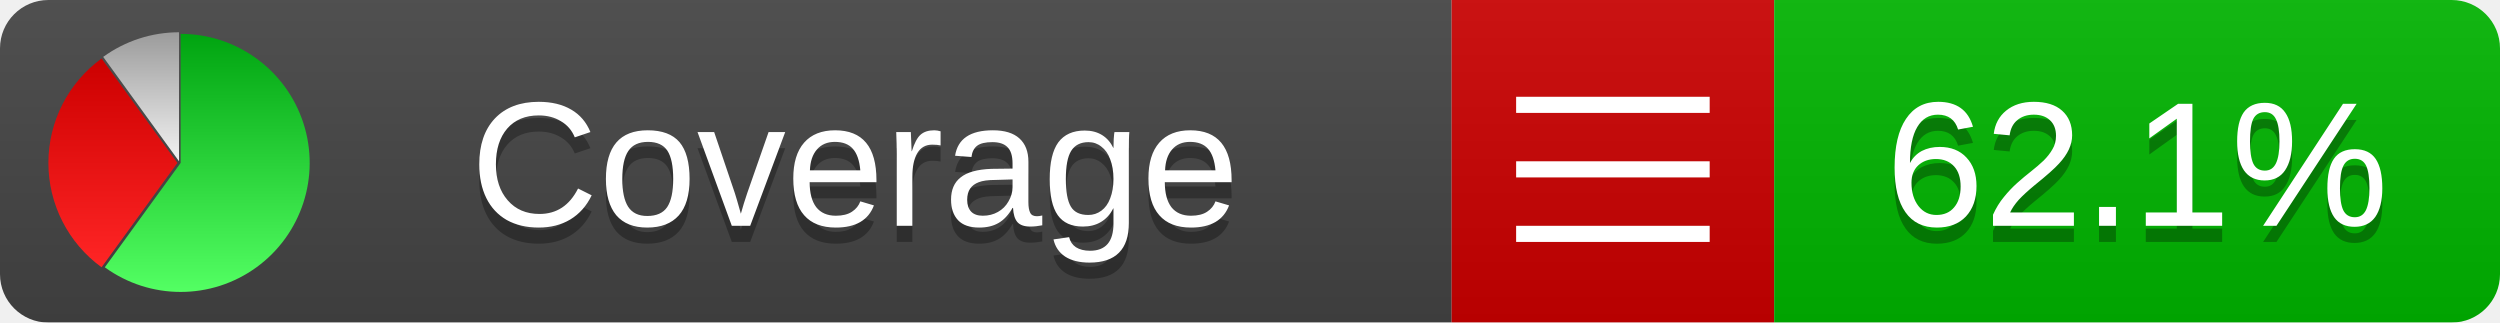
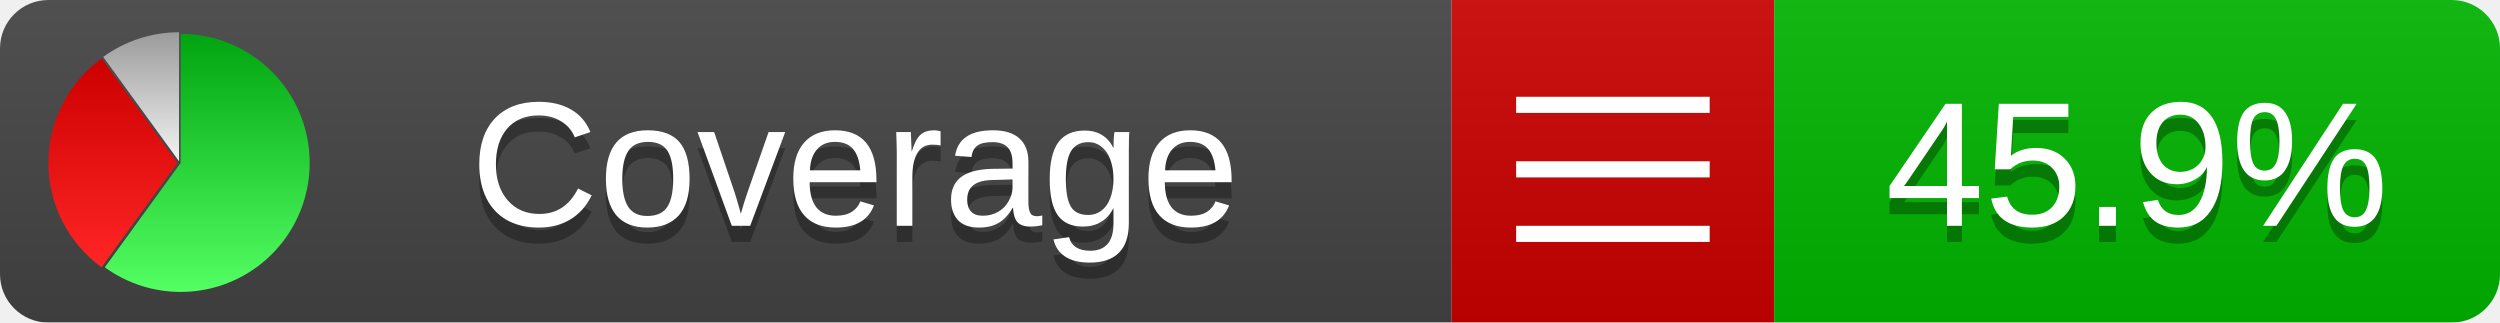
<svg xmlns="http://www.w3.org/2000/svg" xmlns:xlink="http://www.w3.org/1999/xlink" width="155" height="20">
  <style type="text/css">
          
            @keyframes fadeout {
              0 % { visibility: visible; opacity: 1; }
              40% { visibility: visible; opacity: 1; }
              50% { visibility: hidden; opacity: 0; }
              90% { visibility: hidden; opacity: 0; }
              100% { visibility: visible; opacity: 1; }
            }
            @keyframes fadein {
              0% { visibility: hidden; opacity: 0; }
              40% { visibility: hidden; opacity: 0; }
              50% { visibility: visible; opacity: 1; }
              90% { visibility: visible; opacity: 1; }
              100% { visibility: hidden; opacity: 0; }
            }
            .linecoverage {
                animation-duration: 10s;
                animation-name: fadeout;
                animation-iteration-count: infinite;
            }
            .branchcoverage {
                animation-duration: 10s;
                animation-name: fadein;
                animation-iteration-count: infinite;
            }
          
    </style>
  <defs>
    <linearGradient id="gradient" x2="0" y2="100%">
      <stop offset="0" stop-color="#bbb" stop-opacity=".1" />
      <stop offset="1" stop-opacity=".1" />
    </linearGradient>
    <linearGradient id="green" x2="0" y2="100%">
      <stop offset="0" stop-color="#00A410" />
      <stop offset="1" stop-color="#53FF63" />
    </linearGradient>
    <linearGradient id="red" x2="0" y2="100%">
      <stop offset="0" stop-color="#C00" />
      <stop offset="1" stop-color="#FF2525" />
    </linearGradient>
    <linearGradient id="gray" x2="0" y2="100%">
      <stop offset="0" stop-color="#9B9B9B" />
      <stop offset="1" stop-color="#F3F3F3" />
    </linearGradient>
    <mask id="mask">
      <rect width="155" height="20" rx="3" fill="#fff" />
    </mask>
    <g id="icon">
      <path style="fill:url(#green);" d="M205,202.5 l0,-200 a200,200 0 1,1 -117.558,361.803 z" />
      <path style="fill:url(#red);" d="M200,202.5 l-117.558,161.803 a200,200 0 0,1 0,-323.607 z" />
      <path style="fill:url(#gray);" d="M202.5,200 l-117.558,-161.803 a200,200 0 0,1 117.558,-38.196 z" />
    </g>
  </defs>
  <g mask="url(#mask)">
    <rect x="0" y="0" width="90" height="20" fill="#444" />
    <rect x="90" y="0" width="20" height="20" fill="#c00" />
    <rect x="110" y="0" width="45" height="20" fill="#00B600" />
    <rect x="0" y="0" width="155" height="20" fill="url(#gradient)" />
  </g>
  <g>
    <path class="" stroke="#fff" d="M94 6.5 h12 M94 10.5 h12 M94 14.5 h12" />
  </g>
  <g fill="#fff" text-anchor="middle" font-family="Verdana,Arial,Geneva,sans-serif" font-size="11">
    <a xlink:href="https://github.com/danielpalme/ReportGenerator" target="_top">
      <use xlink:href="#icon" transform="translate(3,2) scale(.04)" />
    </a>
    <text x="53" y="15" fill="#010101" fill-opacity=".3">Coverage</text>
    <text x="53" y="14" fill="#fff">Coverage</text>
-     <text class="" x="132.5" y="15" fill="#010101" fill-opacity=".3">62.1%</text>
-     <text class="" x="132.5" y="14">62.1%</text>
+     <text class="" x="132.5" y="15" fill="#010101" fill-opacity=".3">45.9%</text>
+     <text class="" x="132.5" y="14">45.9%</text>
  </g>
  <g>
    <rect class="" x="90" y="0" width="65" height="20" fill-opacity="0" />
  </g>
</svg>
